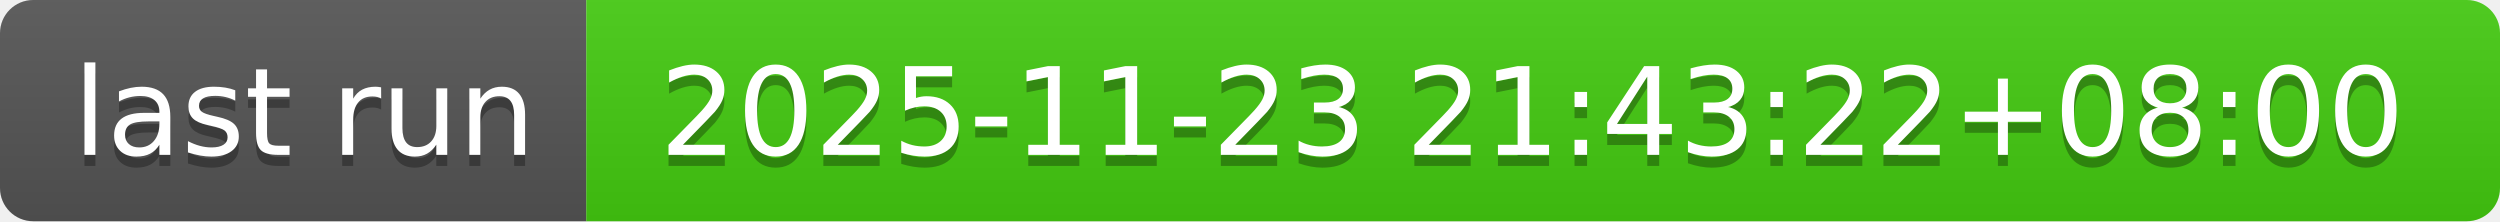
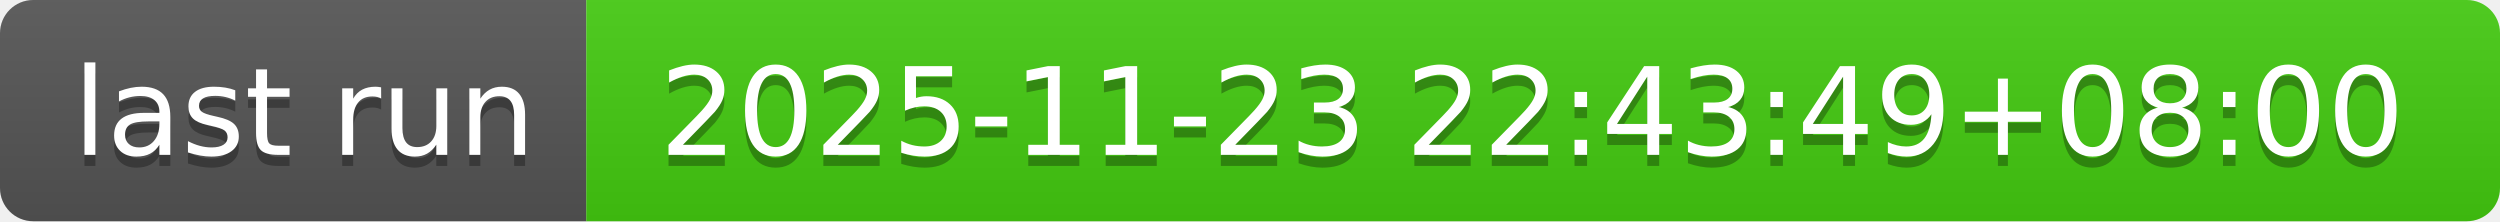
- <svg xmlns="http://www.w3.org/2000/svg" width="226" height="20" role="img" aria-label="last run: 2025-11-23 21:43:22+08:00">
+ <svg xmlns="http://www.w3.org/2000/svg" width="226" height="20" role="img" aria-label="last run: 2025-11-23 22:43:49+08:00">
  <linearGradient id="s" x2="0" y2="100%">
    <stop offset="0" stop-color="#bbb" stop-opacity=".1" />
    <stop offset="1" stop-opacity=".1" />
  </linearGradient>
  <clipPath id="r">
    <rect width="226" height="20" rx="3" fill="#fff" />
  </clipPath>
  <g clip-path="url(#r)">
    <rect width="53" height="20" fill="#555" />
    <rect x="53" width="173" height="20" fill="#4c1" />
    <rect width="226" height="20" fill="url(#s)" />
  </g>
  <g fill="#fff" text-anchor="middle" font-family="Verdana,Geneva,DejaVu Sans,sans-serif" text-rendering="geometricPrecision" font-size="110">
    <text aria-hidden="true" x="275" y="150" fill="#010101" fill-opacity=".3" transform="scale(.1)" textLength="430">last run</text>
    <text x="275" y="140" transform="scale(.1)" fill="#fff" textLength="430">last run</text>
-     <text aria-hidden="true" x="1385" y="150" fill="#010101" fill-opacity=".3" transform="scale(.1)" textLength="1630">2025-11-23 21:43:22+08:00</text>
-     <text x="1385" y="140" transform="scale(.1)" fill="#fff" textLength="1630">2025-11-23 21:43:22+08:00</text>
+     <text aria-hidden="true" x="1385" y="150" fill="#010101" fill-opacity=".3" transform="scale(.1)" textLength="1630">2025-11-23 22:43:49+08:00</text>
+     <text x="1385" y="140" transform="scale(.1)" fill="#fff" textLength="1630">2025-11-23 22:43:49+08:00</text>
  </g>
</svg>
